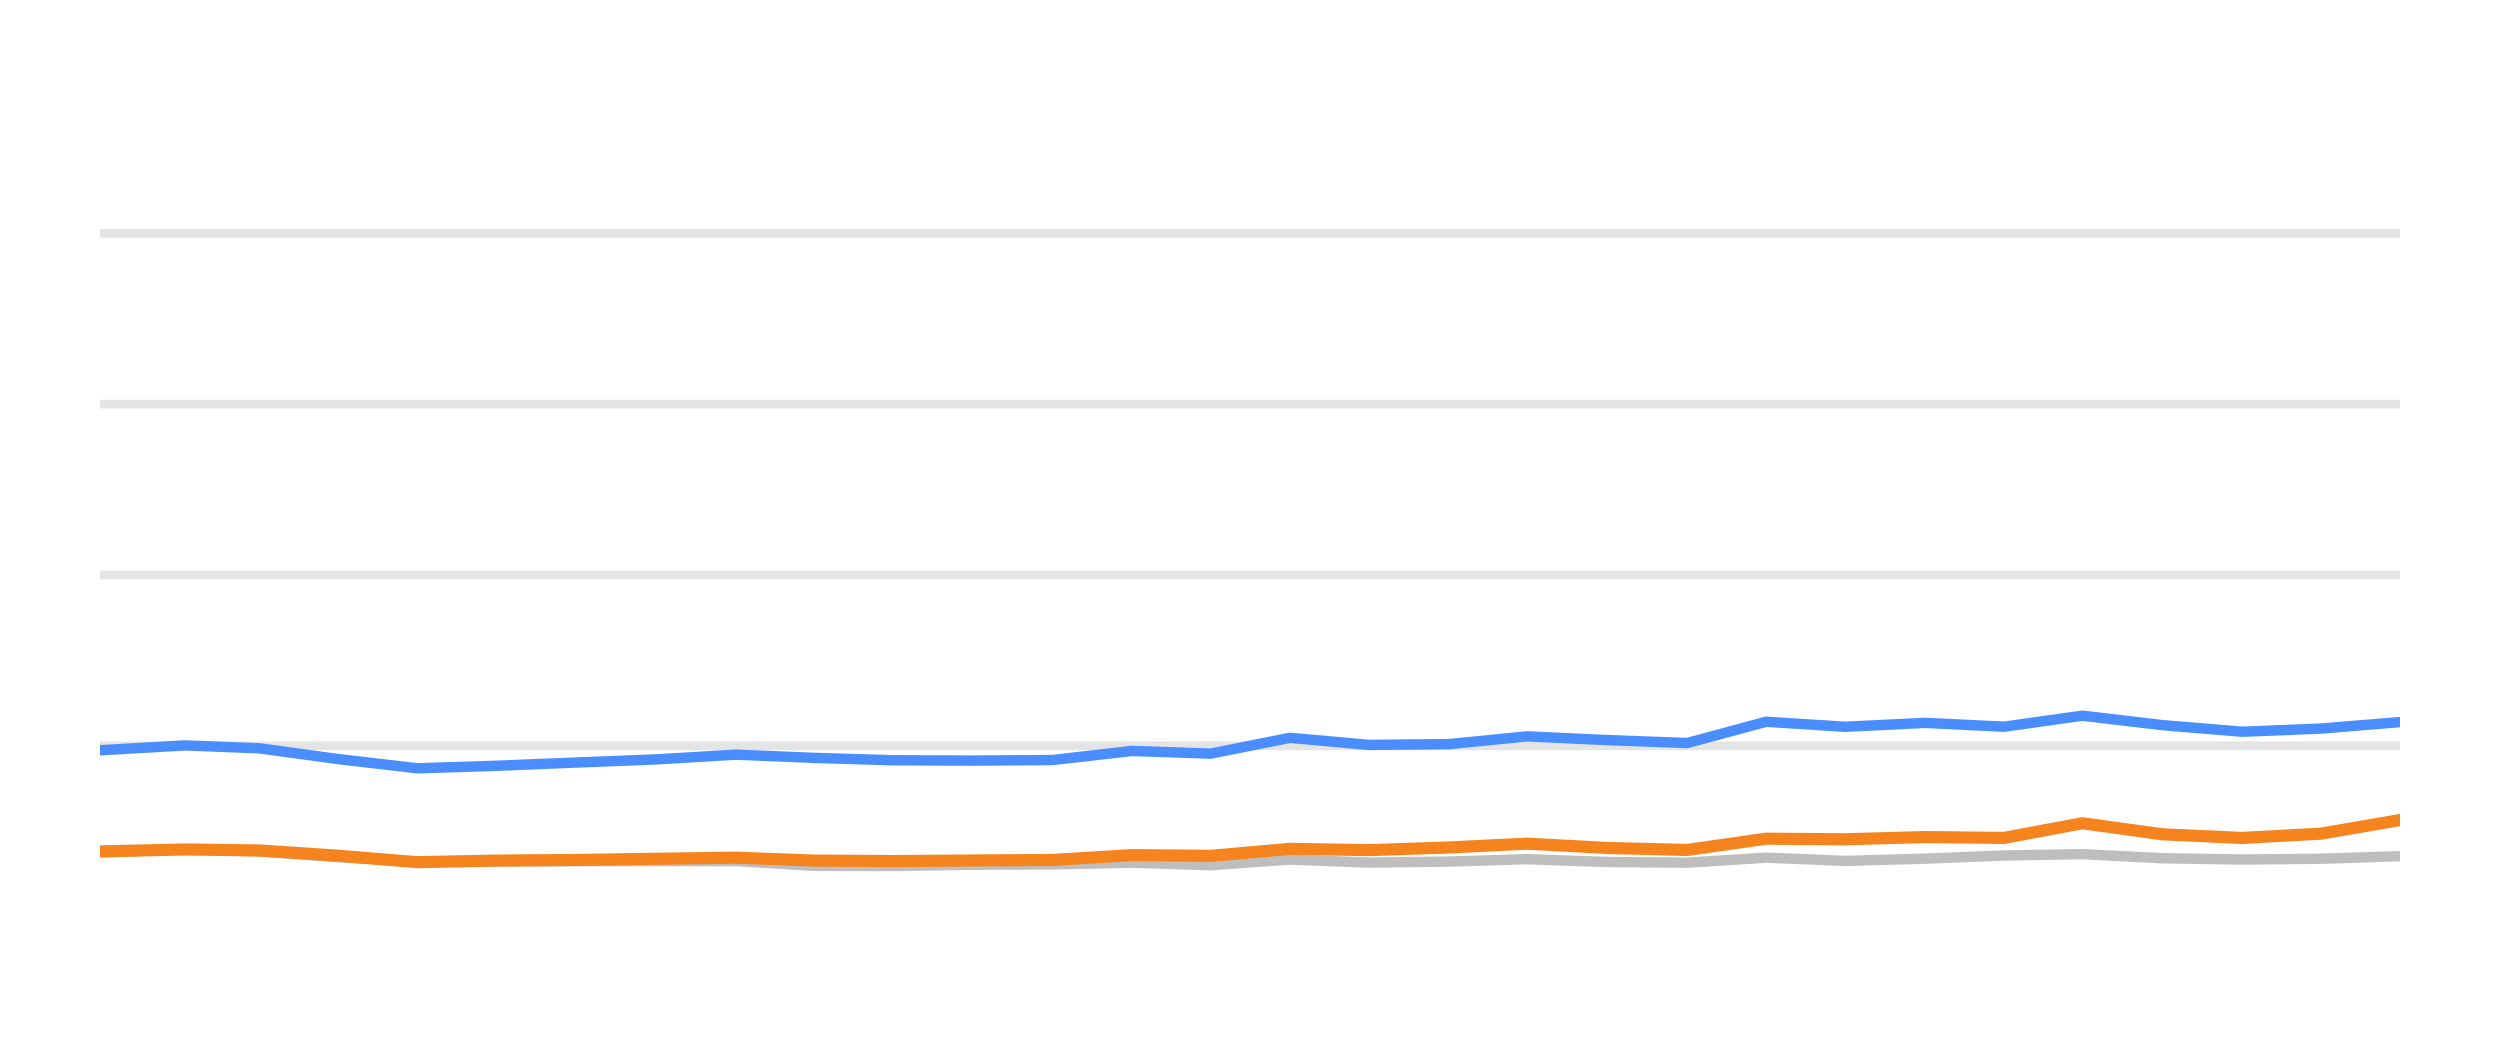
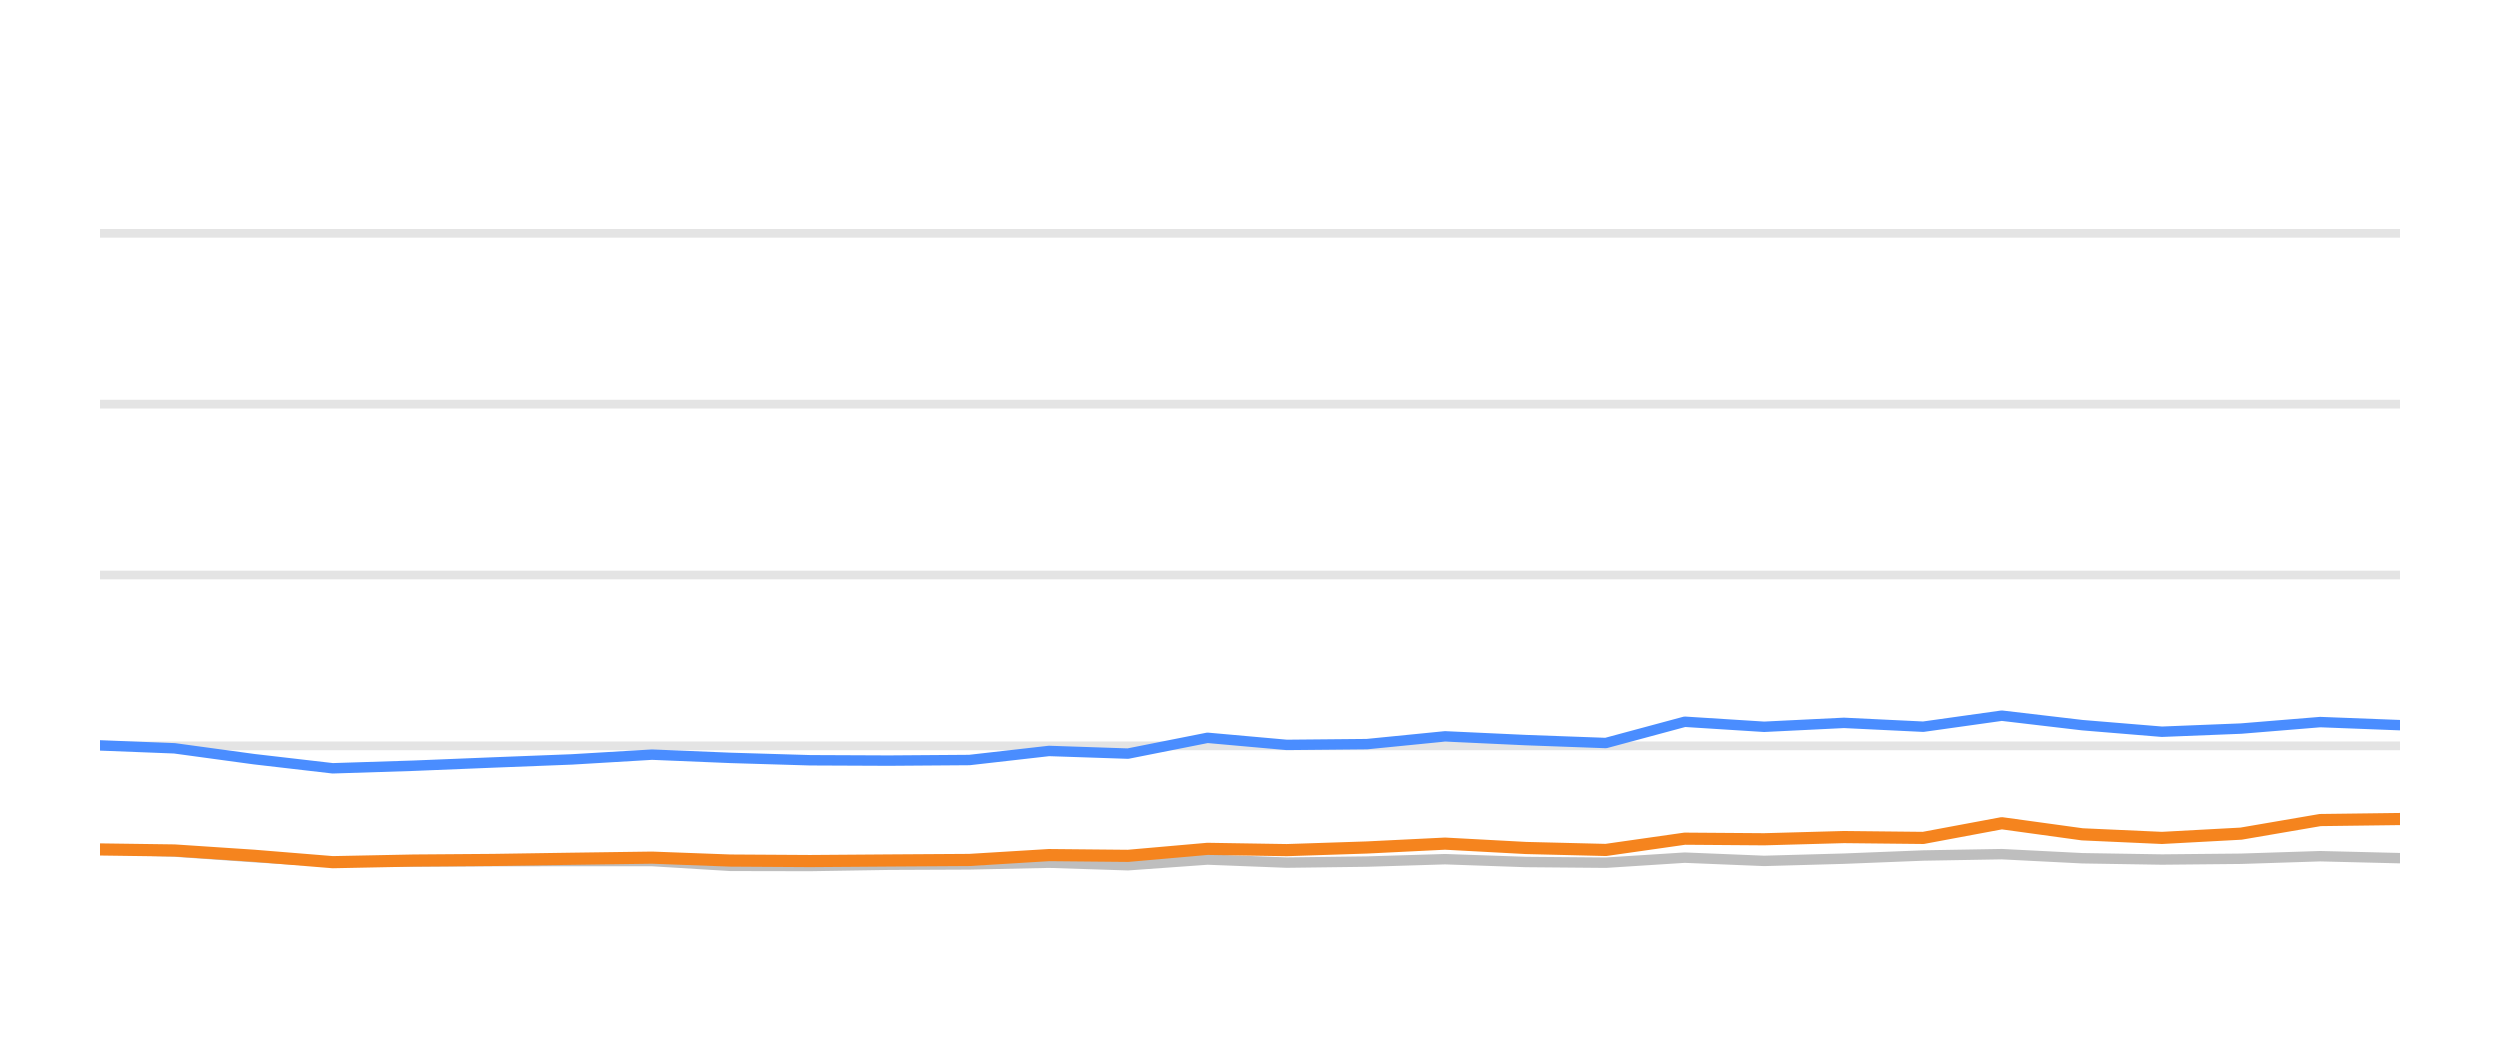
<svg xmlns="http://www.w3.org/2000/svg" width="144pt" height="60pt" viewBox="0 0 144 60" version="1.1">
  <defs>
    <style type="text/css">*{stroke-linejoin: round; stroke-linecap: butt}</style>
  </defs>
  <g id="figure_1">
    <g id="patch_1">
      <path d="M 0 60  L 144 60  L 144 0  L 0 0  L 0 60  z " style="fill: none; opacity: 0" />
    </g>
    <g id="axes_1">
      <g id="patch_2">
        <path d="M 5.76 52.8  L 138.24 52.8  L 138.24 3.6  L 5.76 3.6  L 5.76 52.8  z " style="fill: none" />
      </g>
      <g id="matplotlib.axis_1" />
      <g id="matplotlib.axis_2" />
      <g id="line2d_1">
-         <path d="M 5.76 42.96  L 138.24 42.96  " clip-path="url(#p48c02696dd)" style="fill: none; stroke: #b2b2b2; stroke-opacity: 0.35; stroke-width: 0.5; stroke-linecap: square" />
+         <path d="M 5.76 42.96  L 138.24 42.96  " clip-path="url(#p192dbd5978)" style="fill: none; stroke: #b2b2b2; stroke-opacity: 0.35; stroke-width: 0.5; stroke-linecap: square" />
      </g>
      <g id="line2d_2">
-         <path d="M 5.76 33.12  L 138.24 33.12  " clip-path="url(#p48c02696dd)" style="fill: none; stroke: #b2b2b2; stroke-opacity: 0.35; stroke-width: 0.5; stroke-linecap: square" />
+         <path d="M 5.76 33.12  L 138.24 33.12  " clip-path="url(#p192dbd5978)" style="fill: none; stroke: #b2b2b2; stroke-opacity: 0.35; stroke-width: 0.5; stroke-linecap: square" />
      </g>
      <g id="line2d_3">
-         <path d="M 5.76 23.28  L 138.24 23.28  " clip-path="url(#p48c02696dd)" style="fill: none; stroke: #b2b2b2; stroke-opacity: 0.35; stroke-width: 0.5; stroke-linecap: square" />
+         <path d="M 5.76 23.28  L 138.24 23.28  " clip-path="url(#p192dbd5978)" style="fill: none; stroke: #b2b2b2; stroke-opacity: 0.35; stroke-width: 0.5; stroke-linecap: square" />
      </g>
      <g id="line2d_4">
-         <path d="M 5.76 13.44  L 138.24 13.44  " clip-path="url(#p48c02696dd)" style="fill: none; stroke: #b2b2b2; stroke-opacity: 0.35; stroke-width: 0.5; stroke-linecap: square" />
+         <path d="M 5.76 13.44  L 138.24 13.44  " clip-path="url(#p192dbd5978)" style="fill: none; stroke: #b2b2b2; stroke-opacity: 0.35; stroke-width: 0.5; stroke-linecap: square" />
      </g>
      <g id="line2d_5">
-         <path d="M 5.76 49.11  L 10.665 48.908  L 14.946 49.051  L 19.516 49.371  L 24.038 49.646  L 28.665 49.627  L 33.243 49.602  L 37.779 49.597  L 42.383 49.597  L 46.888 49.873  L 51.459 49.882  L 55.985 49.809  L 60.618 49.789  L 65.195 49.691  L 69.731 49.838  L 74.303 49.509  L 78.852 49.686  L 83.459 49.627  L 87.954 49.489  L 92.601 49.651  L 97.19 49.691  L 101.726 49.4  L 106.287 49.587  L 110.872 49.459  L 115.428 49.277  L 119.942 49.199  L 124.568 49.435  L 129.144 49.509  L 133.689 49.464  L 138.24 49.317  " clip-path="url(#p48c02696dd)" style="fill: none; stroke: #bebebe; stroke-width: 0.6; stroke-linecap: round" />
+         <path d="M 5.76 48.908  L 10.051 49.051  L 14.633 49.371  L 19.165 49.646  L 23.804 49.627  L 28.393 49.602  L 32.94 49.597  L 37.556 49.597  L 42.071 49.873  L 46.653 49.882  L 51.19 49.809  L 55.835 49.789  L 60.423 49.691  L 64.969 49.838  L 69.553 49.509  L 74.113 49.686  L 78.731 49.627  L 83.237 49.489  L 87.896 49.651  L 92.495 49.691  L 97.042 49.4  L 101.615 49.587  L 106.211 49.459  L 110.778 49.277  L 115.303 49.199  L 119.94 49.435  L 124.527 49.509  L 129.083 49.464  L 133.645 49.317  L 138.24 49.43  " clip-path="url(#p192dbd5978)" style="fill: none; stroke: #bebebe; stroke-width: 0.6; stroke-linecap: round" />
      </g>
      <g id="line2d_6">
-         <path d="M 5.76 43.216  L 10.665 42.935  L 14.946 43.103  L 19.516 43.728  L 24.038 44.254  L 28.665 44.106  L 33.243 43.919  L 37.779 43.742  L 42.383 43.467  L 46.888 43.654  L 51.459 43.791  L 55.985 43.811  L 60.618 43.777  L 65.195 43.255  L 69.731 43.408  L 74.303 42.498  L 78.852 42.906  L 83.459 42.862  L 87.954 42.414  L 92.601 42.63  L 97.19 42.798  L 101.726 41.573  L 106.287 41.863  L 110.872 41.637  L 115.428 41.858  L 119.942 41.223  L 124.568 41.769  L 129.144 42.148  L 133.689 41.966  L 138.24 41.592  " clip-path="url(#p48c02696dd)" style="fill: none; stroke: #4a8dff; stroke-width: 0.6; stroke-linecap: round" />
+         <path d="M 5.76 42.935  L 10.051 43.103  L 14.633 43.728  L 19.165 44.254  L 23.804 44.106  L 28.393 43.919  L 32.94 43.742  L 37.556 43.467  L 42.071 43.654  L 46.653 43.791  L 51.19 43.811  L 55.835 43.777  L 60.423 43.255  L 64.969 43.408  L 69.553 42.498  L 74.113 42.906  L 78.731 42.862  L 83.237 42.414  L 87.896 42.63  L 92.495 42.798  L 97.042 41.573  L 101.615 41.863  L 106.211 41.637  L 110.778 41.858  L 115.303 41.223  L 119.94 41.769  L 124.527 42.148  L 129.083 41.966  L 133.645 41.592  L 138.24 41.769  " clip-path="url(#p192dbd5978)" style="fill: none; stroke: #4a8dff; stroke-width: 0.6; stroke-linecap: round" />
      </g>
      <g id="line2d_7">
-         <path d="M 5.76 49.041  L 10.665 48.928  L 14.946 48.987  L 19.516 49.292  L 24.038 49.661  L 28.665 49.568  L 33.243 49.533  L 37.779 49.464  L 42.383 49.4  L 46.888 49.568  L 51.459 49.597  L 55.985 49.563  L 60.618 49.533  L 65.195 49.253  L 69.731 49.297  L 74.303 48.894  L 78.852 48.967  L 83.459 48.815  L 87.954 48.593  L 92.601 48.844  L 97.19 48.957  L 101.726 48.308  L 106.287 48.342  L 110.872 48.215  L 115.428 48.264  L 119.942 47.418  L 124.568 48.057  L 129.144 48.264  L 133.689 48.018  L 138.24 47.235  " clip-path="url(#p48c02696dd)" style="fill: none; stroke: #f5841e; stroke-width: 0.7; stroke-linecap: round" />
+         <path d="M 5.76 48.928  L 10.051 48.987  L 14.633 49.292  L 19.165 49.661  L 23.804 49.568  L 28.393 49.533  L 32.94 49.464  L 37.556 49.4  L 42.071 49.568  L 46.653 49.597  L 51.19 49.563  L 55.835 49.533  L 60.423 49.253  L 64.969 49.297  L 69.553 48.894  L 74.113 48.967  L 78.731 48.815  L 83.237 48.593  L 87.896 48.844  L 92.495 48.957  L 97.042 48.308  L 101.615 48.342  L 106.211 48.215  L 110.778 48.264  L 115.303 47.418  L 119.94 48.057  L 124.527 48.264  L 129.083 48.018  L 133.645 47.235  L 138.24 47.176  " clip-path="url(#p192dbd5978)" style="fill: none; stroke: #f5841e; stroke-width: 0.7; stroke-linecap: round" />
      </g>
    </g>
  </g>
  <defs>
-     <clipPath id="p48c02696dd">
+     <clipPath id="p192dbd5978">
      <rect x="5.76" y="3.6" width="132.48" height="49.2" />
    </clipPath>
  </defs>
</svg>
